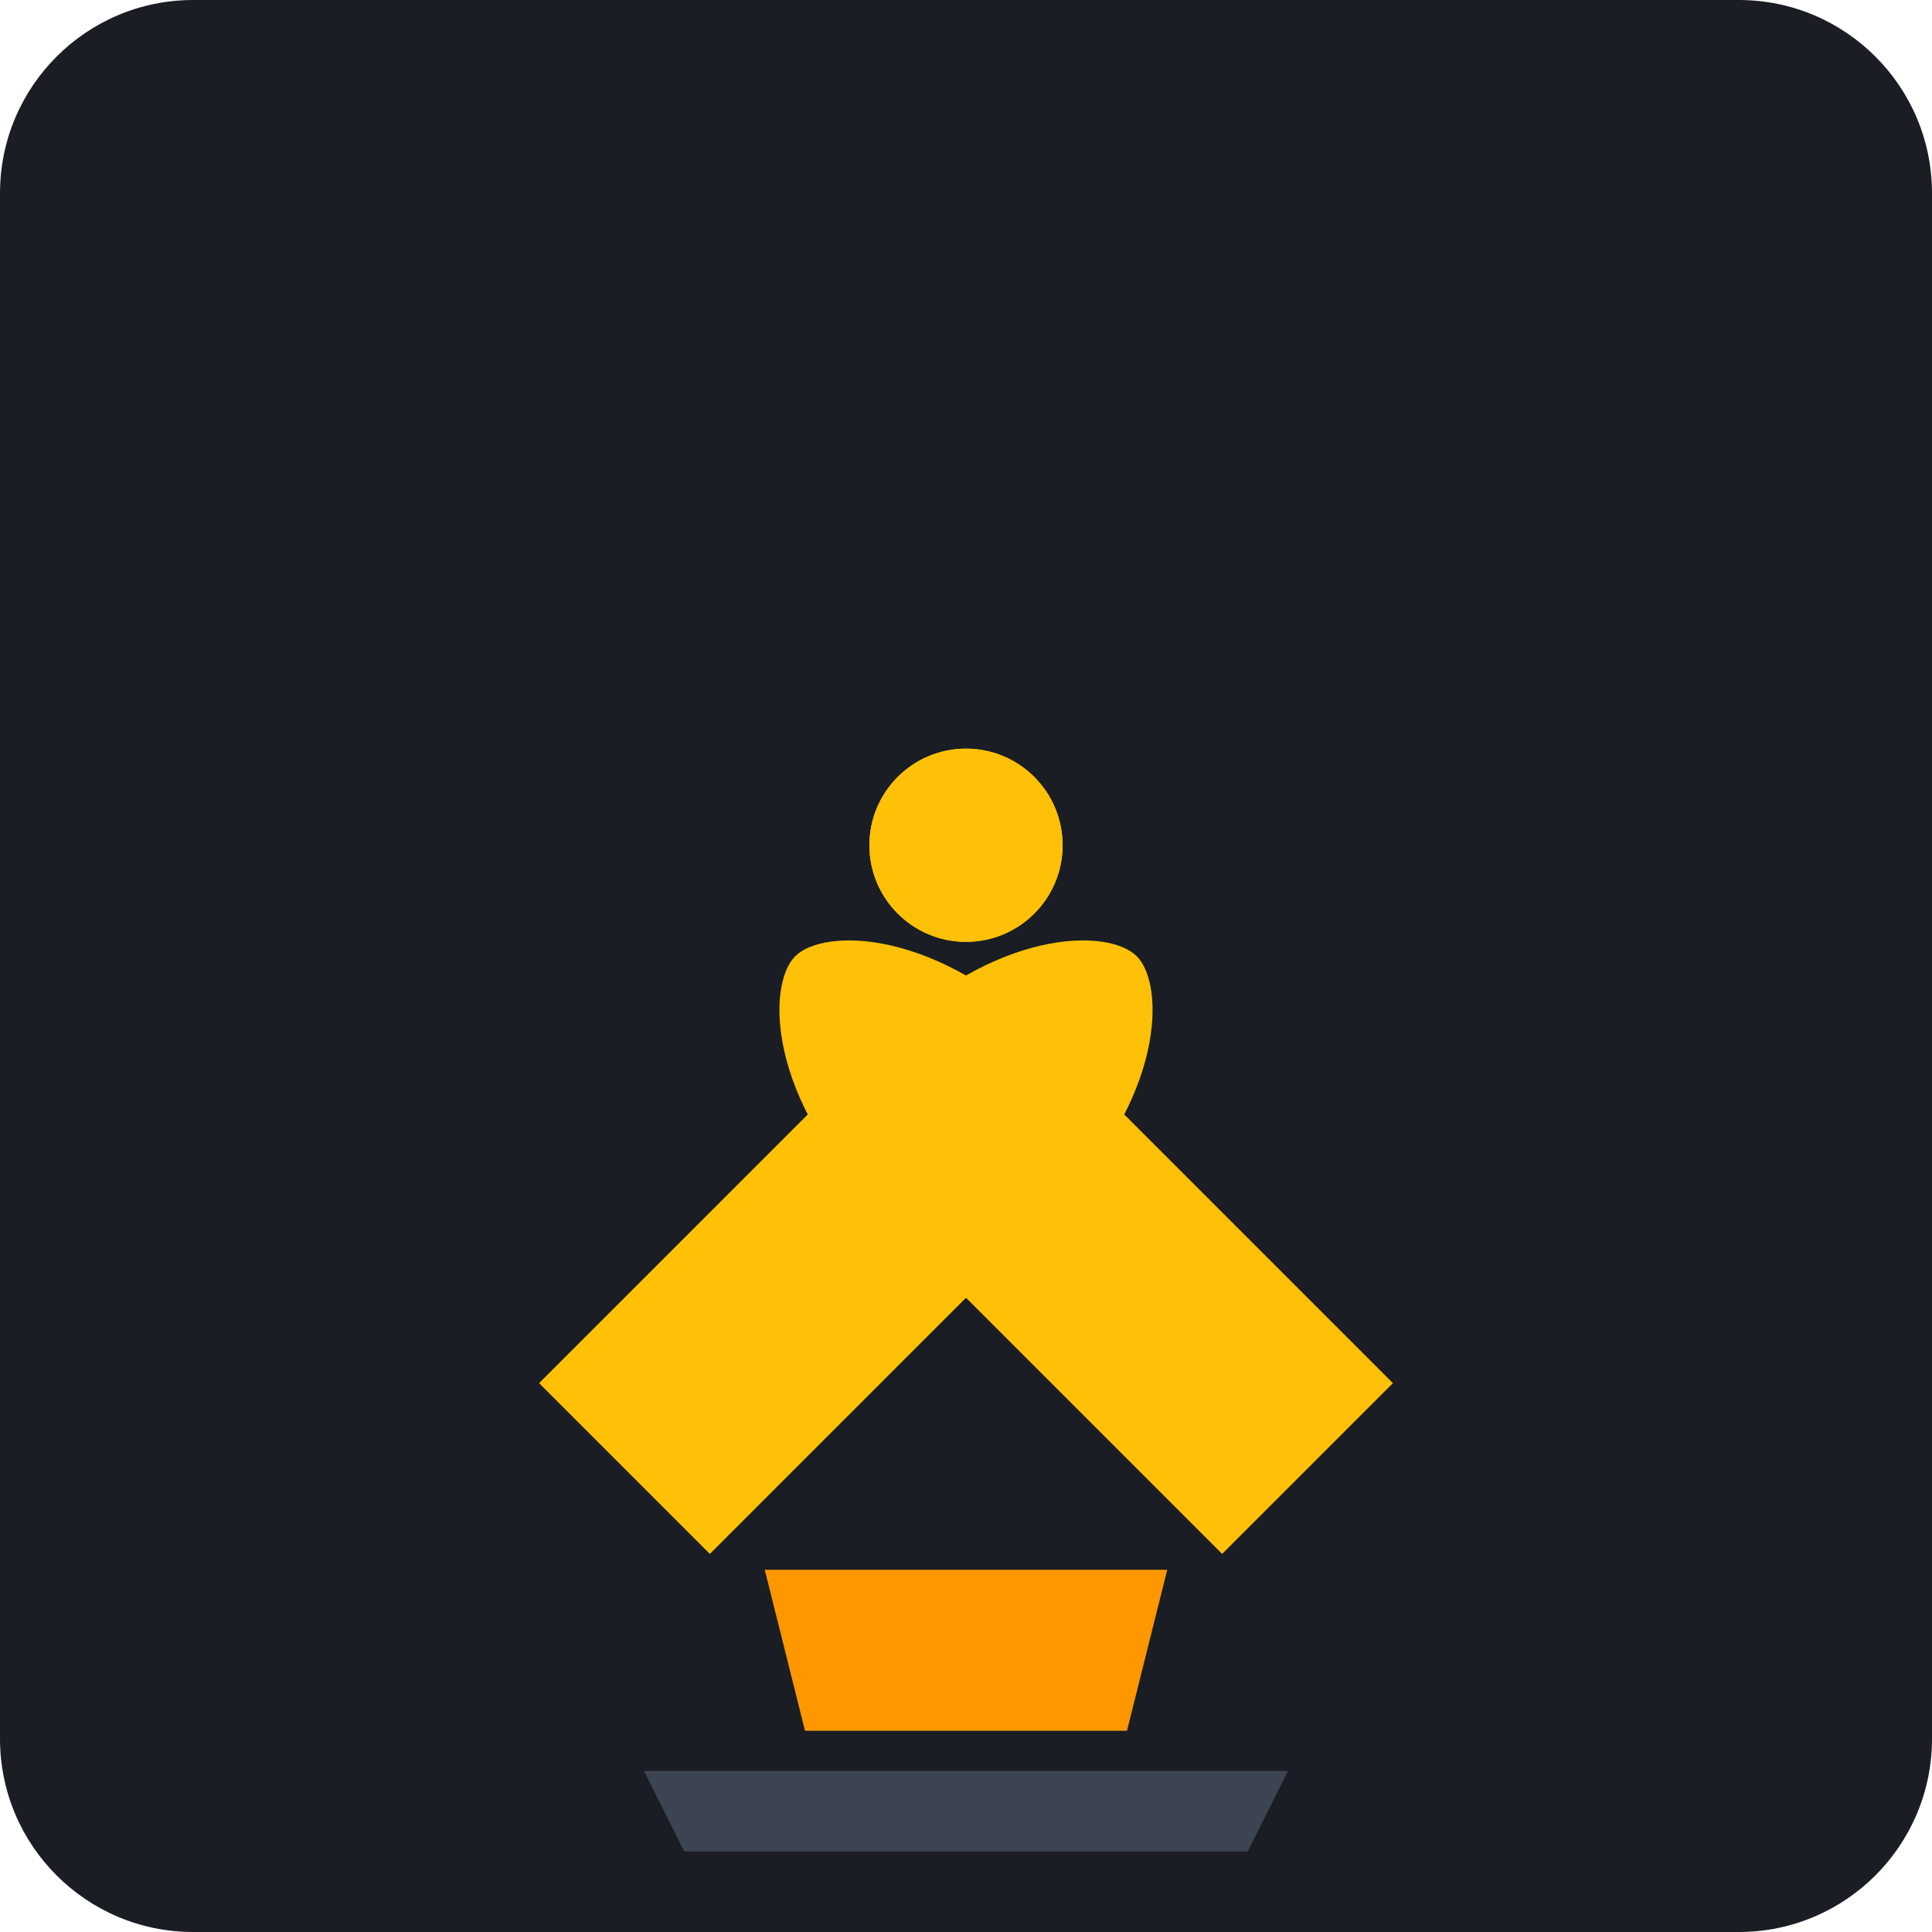
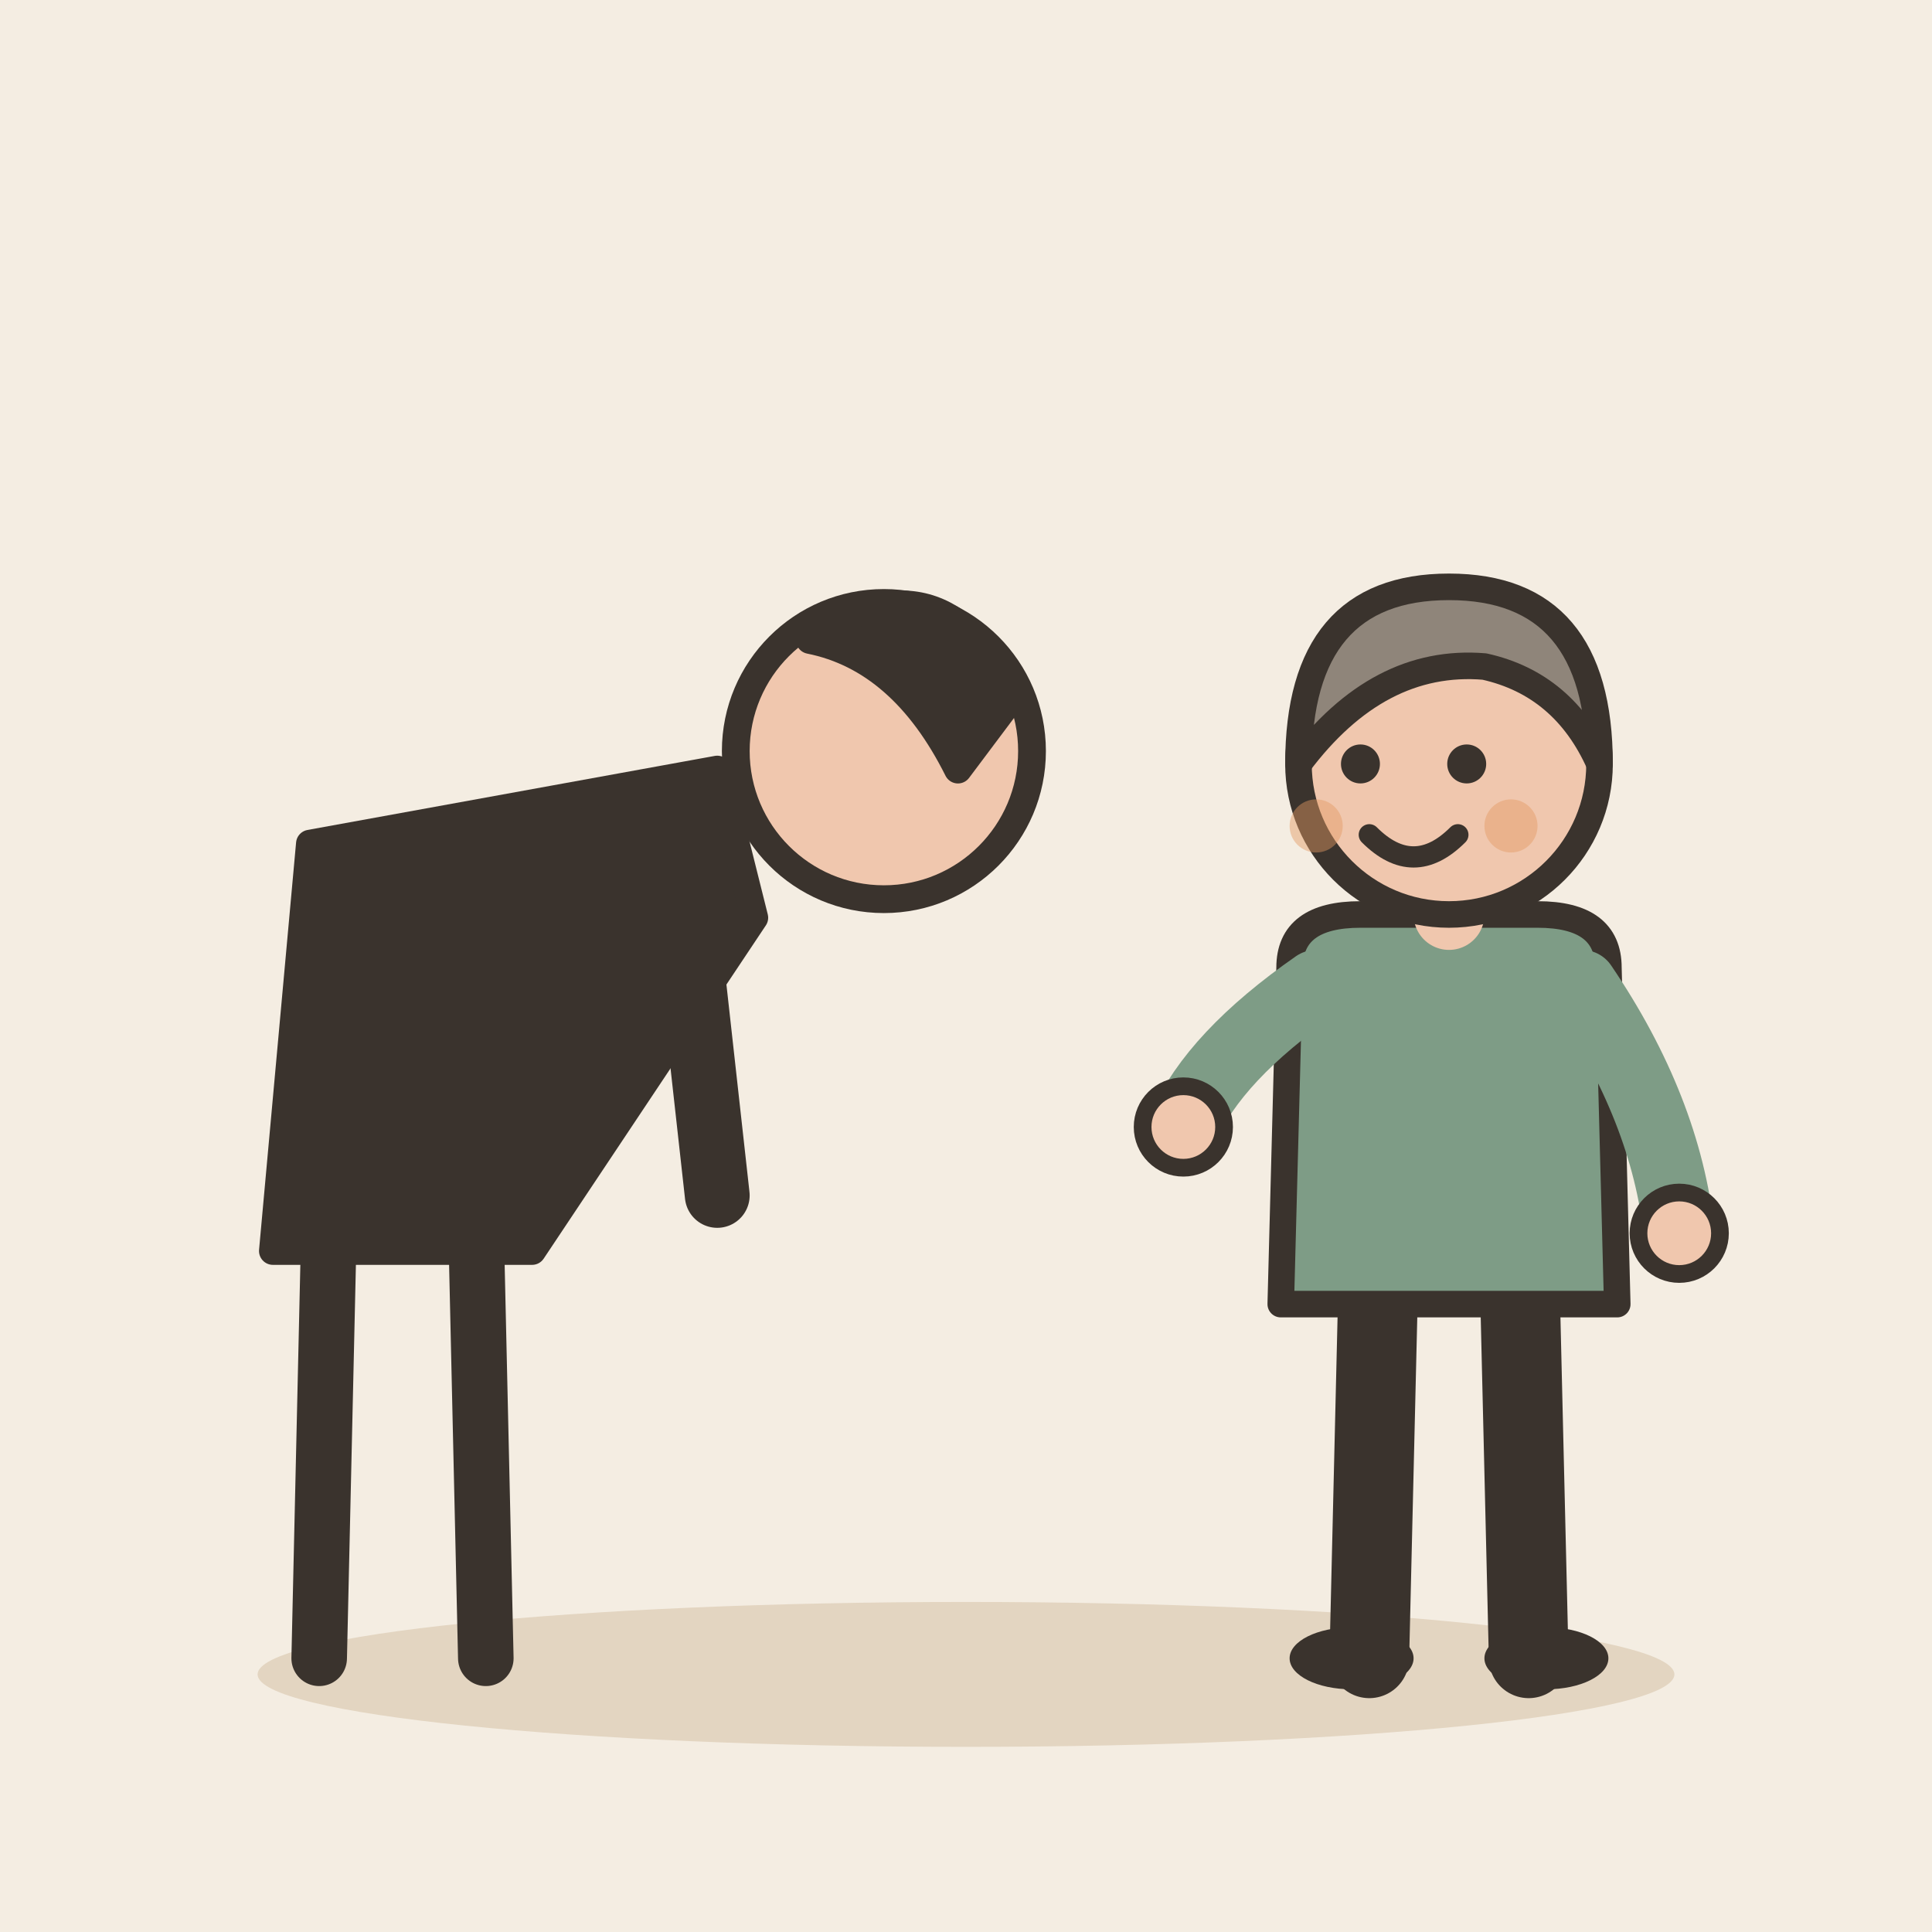
- <svg xmlns="http://www.w3.org/2000/svg" viewBox="0 0 240 240">
-   <rect width="240" height="240" rx="24" fill="#1A1D24" />
-   <g transform="translate(120, 140)">
-     <path d="M-40 80 L40 80 L35 90 L-35 90 Z" fill="#3D4451" />
-     <g fill="#FFC107">
-       <path d="M-15 0 C-15 -20 -5 -30 0 -30 C5 -30 15 -20 15 0 L15 60 L-15 60 Z" transform="rotate(-45 0 0)" />
-       <ellipse cx="0" cy="-35" rx="12" ry="12" />
-     </g>
-     <g fill="#FFC107">
-       <path d="M15 0 C15 -20 5 -30 0 -30 C-5 -30 -15 -20 -15 0 L-15 60 L15 60 Z" transform="rotate(45 0 0)" />
-       <ellipse cx="0" cy="-35" rx="12" ry="12" />
-     </g>
-     <path d="M-25 55 L25 55 L20 75 L-20 75 Z" fill="#FF9800" />
+ <svg xmlns="http://www.w3.org/2000/svg" viewBox="0 0 240 240" data-style="editorial">
+   <rect width="240" height="240" fill="#F4EDE2" />
+   <ellipse cx="120" cy="208" rx="88" ry="9" fill="#E3D5C1" />
+   <g transform="translate(50 206) scale(1.15 1.15)">
+     <path d="M-8 -44L-9 0" stroke="#3A332D" stroke-width="6" stroke-linecap="round" fill="none" />
+     <path d="M8 -44L9 0" stroke="#3A332D" stroke-width="6" stroke-linecap="round" fill="none" />
+     <path d="M-14 -44L-10 -88L34 -96L38 -80L14 -44Z" fill="#3A332D" stroke="#3A332D" stroke-width="3" stroke-linecap="round" stroke-linejoin="round" />
+     <path d="M30 -86L34 -50" stroke="#3A332D" stroke-width="7" stroke-linecap="round" fill="none" />
+     <circle cx="52" cy="-98" r="16" fill="#F0C7AE" stroke="#3A332D" stroke-width="3" stroke-linecap="round" stroke-linejoin="round" />
+     <path d="M44 -110Q58 -120 66 -104L60 -96Q54 -108 44 -110Z" fill="#3A332D" stroke="#3A332D" stroke-width="3" stroke-linecap="round" stroke-linejoin="round" />
+   </g>
+   <g transform="translate(180 206) scale(1.1 1.1)">
+     <path d="M-8 -42L-9 0" stroke="#3A332D" stroke-width="9" stroke-linecap="round" fill="none" />
+     <path d="M8 -42L9 0" stroke="#3A332D" stroke-width="9" stroke-linecap="round" fill="none" />
+     <ellipse cx="-11" cy="0" rx="7" ry="3.5" fill="#3A332D" />
+     <ellipse cx="11" cy="0" rx="7" ry="3.5" fill="#3A332D" />
+     <path d="M-18 -78Q-18 -84 -10 -84L10 -84Q18 -84 18 -78L19 -40L-19 -40Z" fill="#7E9C86" stroke="#3A332D" stroke-width="3" stroke-linecap="round" stroke-linejoin="round" />
+     <path d="M-15 -76Q-26.5 -68 -30 -60" fill="none" stroke="#7E9C86" stroke-width="8" stroke-linecap="round" stroke-linejoin="round" />
+     <circle cx="-30" cy="-60" r="4.6" fill="#F0C7AE" stroke="#3A332D" stroke-linecap="round" stroke-linejoin="round" stroke-width="2" />
+     <path d="M15 -76Q24.5 -62 26 -48" fill="none" stroke="#7E9C86" stroke-width="8" stroke-linecap="round" stroke-linejoin="round" />
+     <circle cx="26" cy="-48" r="4.6" fill="#F0C7AE" stroke="#3A332D" stroke-linecap="round" stroke-linejoin="round" stroke-width="2" />
+     <path d="M0 -84L0 -88" stroke="#F0C7AE" stroke-width="8" stroke-linecap="round" fill="none" />
+     <circle cx="0" cy="-101" r="17" fill="#F0C7AE" stroke="#3A332D" stroke-width="3" stroke-linecap="round" stroke-linejoin="round" />
+     <path d="M-17 -101Q-17 -121 0 -121Q17 -121 17 -101Q13 -110 4 -112Q-8 -113 -17 -101Z" fill="#8F857A" stroke="#3A332D" stroke-width="3" stroke-linecap="round" stroke-linejoin="round" />
+     <circle cx="-10" cy="-101" r="2.2" fill="#3A332D" />
+     <circle cx="2" cy="-101" r="2.2" fill="#3A332D" />
+     <path d="M-9 -93Q-4 -88 1 -93" fill="none" stroke="#3A332D" stroke-width="2.4" stroke-linecap="round" stroke-linejoin="round" />
+     <circle cx="-15" cy="-94" r="3" fill="#E39A62" opacity="0.45" />
+     <circle cx="7" cy="-94" r="3" fill="#E39A62" opacity="0.45" />
  </g>
</svg>
